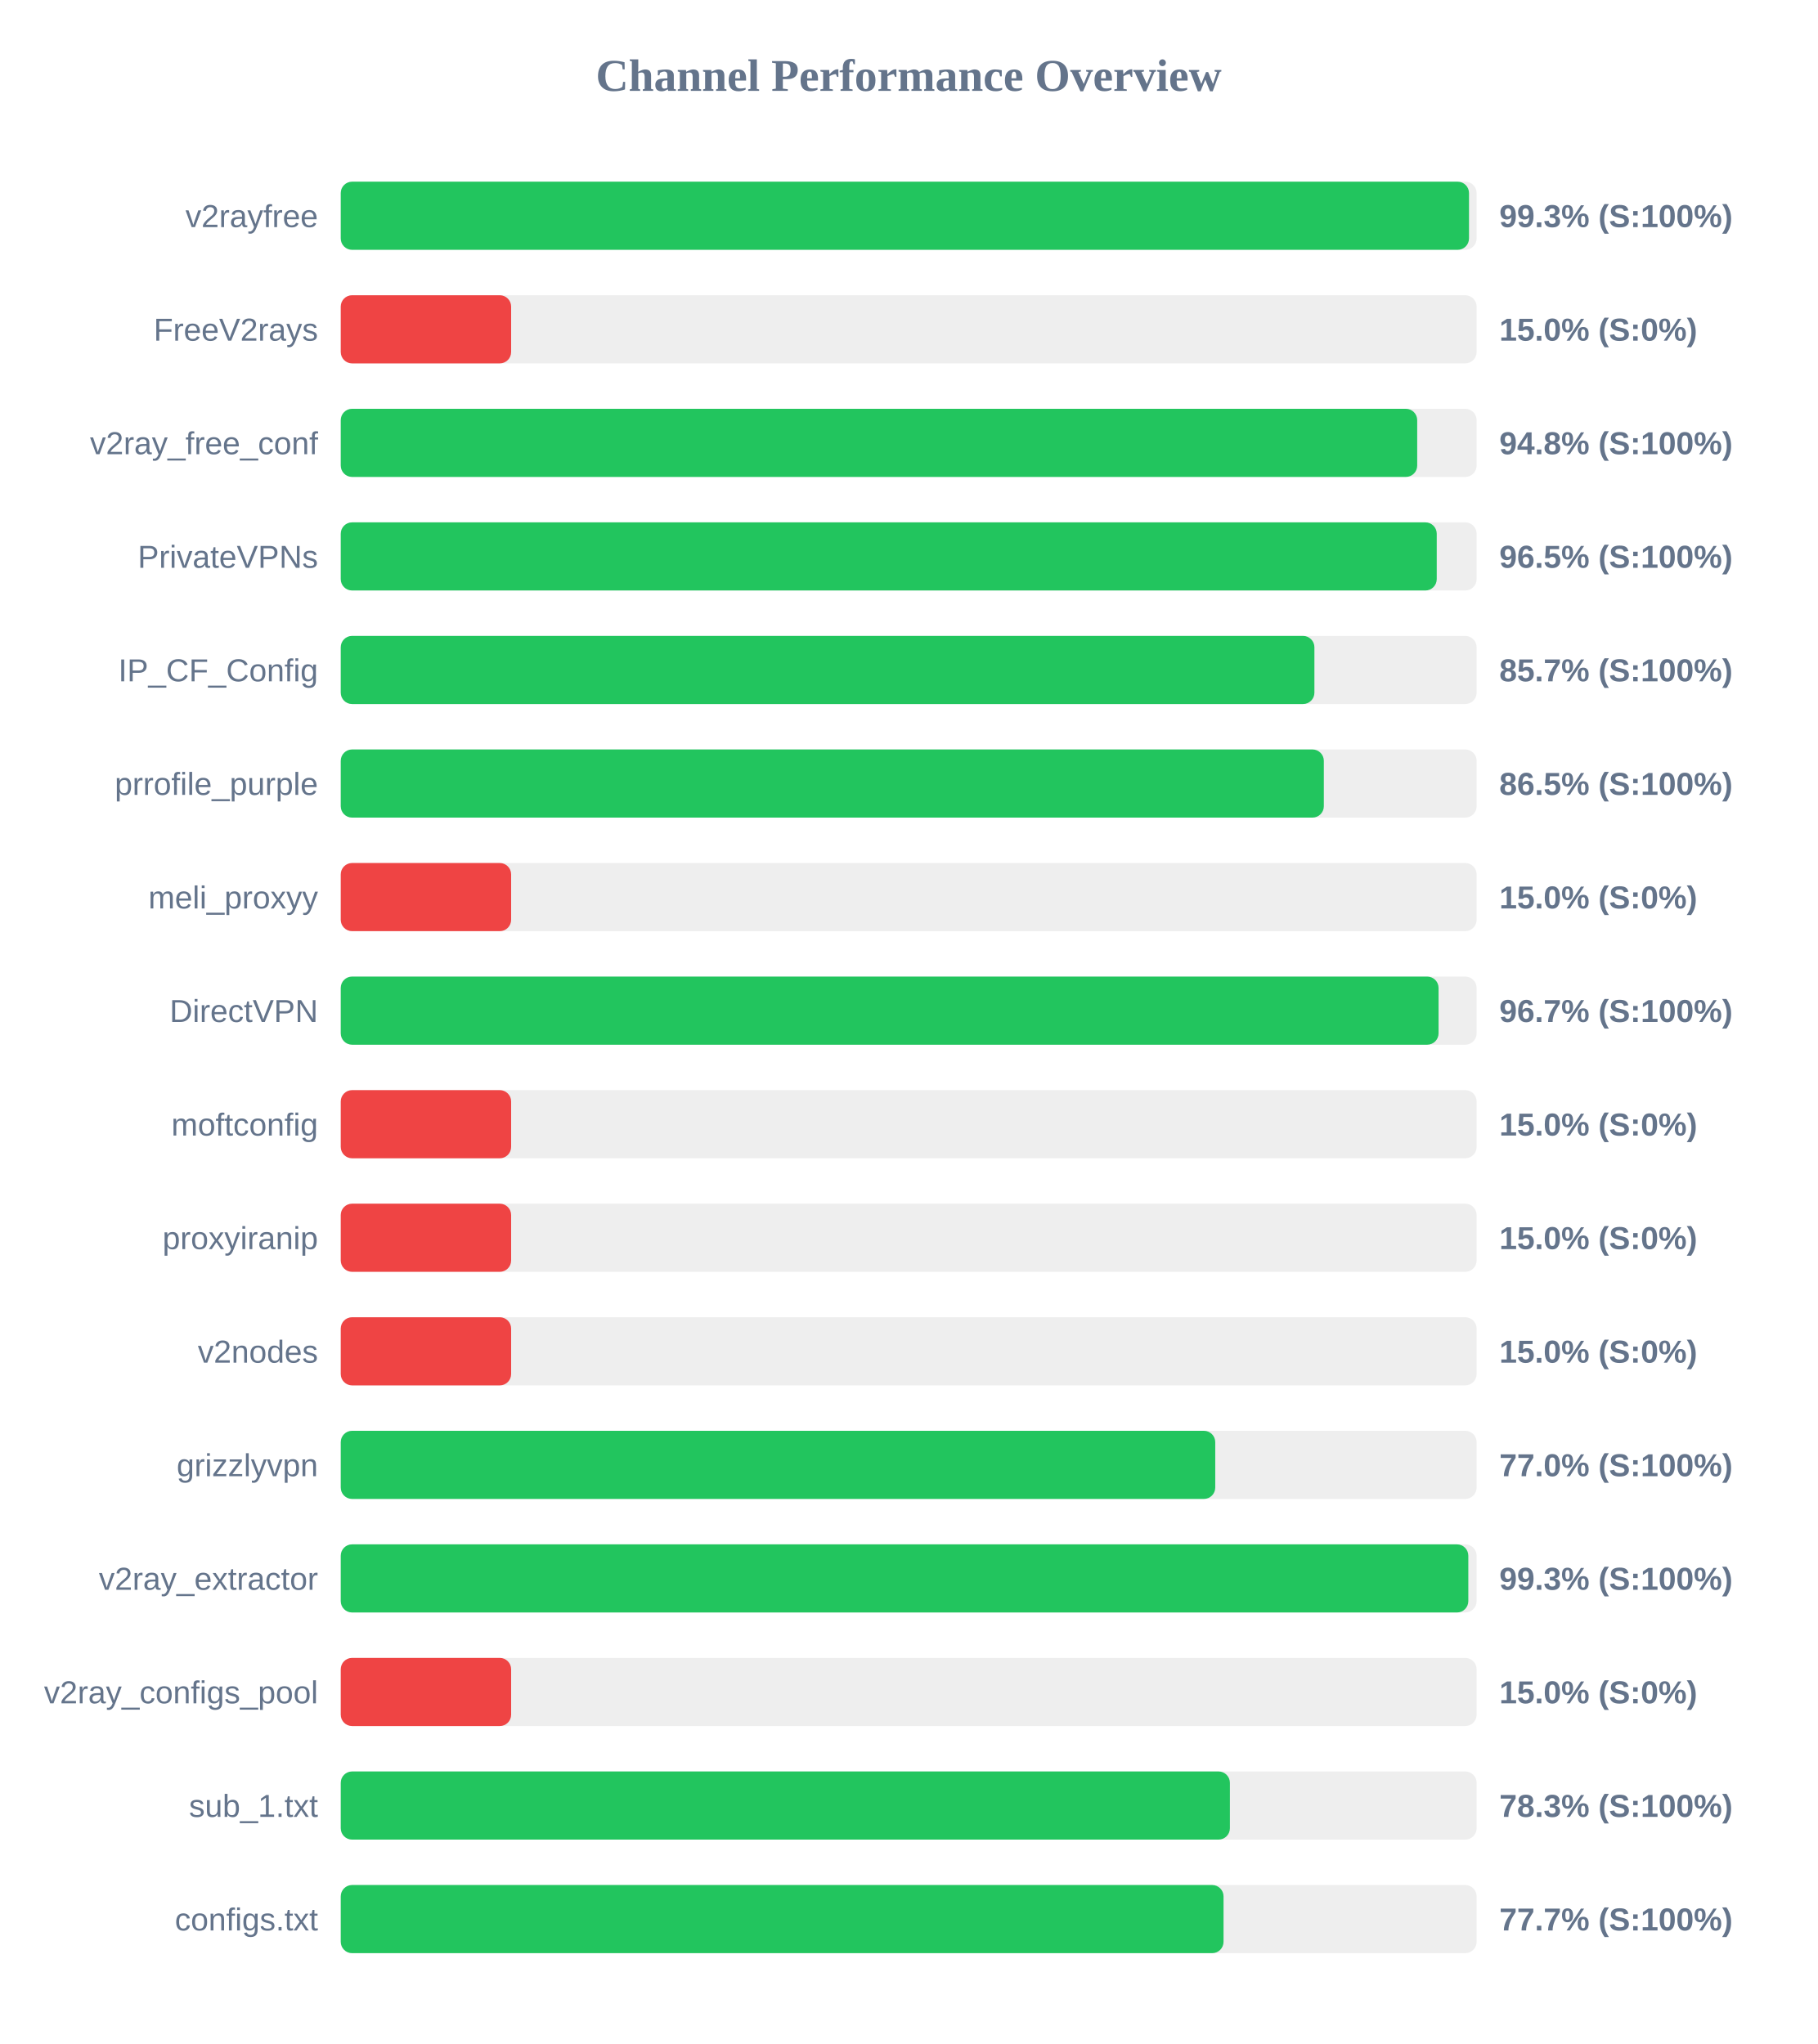
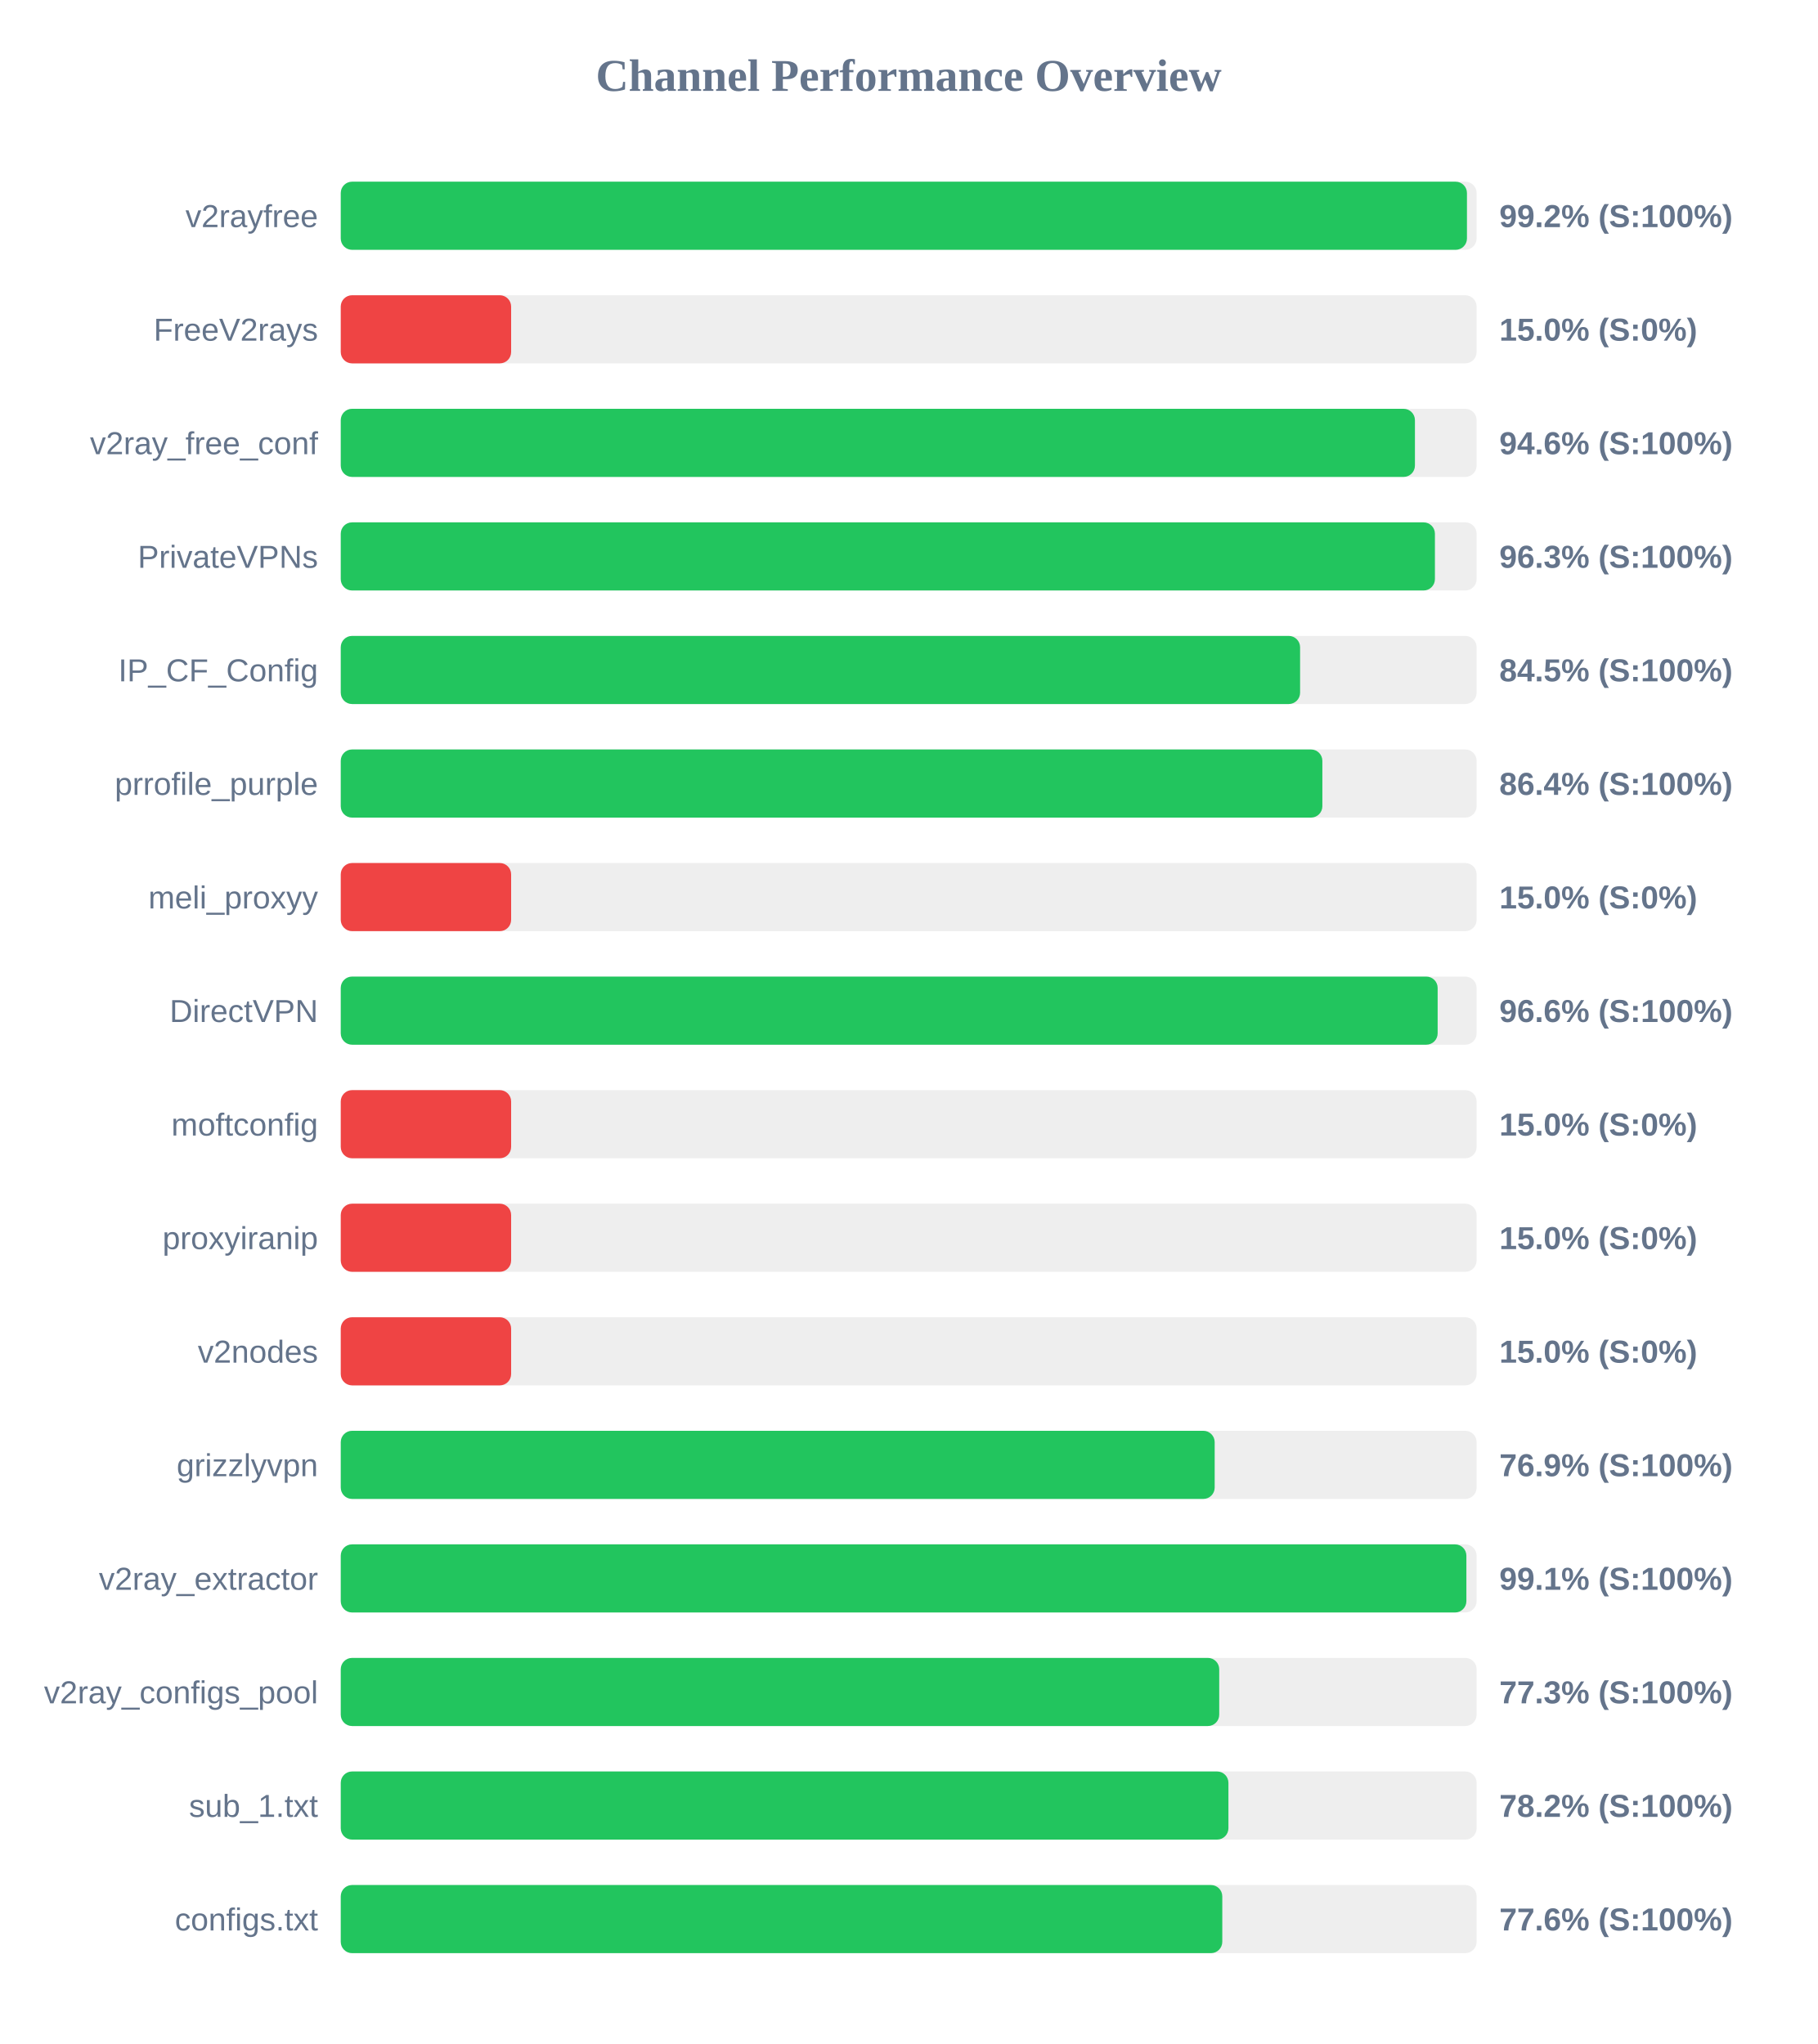
<svg xmlns="http://www.w3.org/2000/svg" width="800" height="900" version="1.1">
  <style>
        .row { font: 14px Arial; fill: #64748b; }
        .score { font: bold 14px Arial; fill: #64748b; }
    </style>
  <text x="400" y="40" text-anchor="middle" font-size="20px" font-weight="bold" fill="#64748b">Channel Performance Overview</text>
  <rect x="150" y="80" width="500" height="30" fill="#eee" rx="5" />
-   <rect x="150" y="80" width="496.65" height="30" fill="#22c55e" rx="5" />
+   <rect x="150" y="80" width="495.75" height="30" fill="#22c55e" rx="5" />
  <text x="140" y="100" text-anchor="end" class="row">v2rayfree</text>
-   <text x="660" y="100" text-anchor="start" class="score">99.3% (S:100%)</text>
+   <text x="660" y="100" text-anchor="start" class="score">99.2% (S:100%)</text>
  <rect x="150" y="130" width="500" height="30" fill="#eee" rx="5" />
  <rect x="150" y="130" width="75.0" height="30" fill="#ef4444" rx="5" />
  <text x="140" y="150" text-anchor="end" class="row">FreeV2rays</text>
  <text x="660" y="150" text-anchor="start" class="score">15.0% (S:0%)</text>
  <rect x="150" y="180" width="500" height="30" fill="#eee" rx="5" />
-   <rect x="150" y="180" width="473.85" height="30" fill="#22c55e" rx="5" />
+   <rect x="150" y="180" width="472.85" height="30" fill="#22c55e" rx="5" />
  <text x="140" y="200" text-anchor="end" class="row">v2ray_free_conf</text>
-   <text x="660" y="200" text-anchor="start" class="score">94.8% (S:100%)</text>
+   <text x="660" y="200" text-anchor="start" class="score">94.6% (S:100%)</text>
  <rect x="150" y="230" width="500" height="30" fill="#eee" rx="5" />
-   <rect x="150" y="230" width="482.45" height="30" fill="#22c55e" rx="5" />
+   <rect x="150" y="230" width="481.65" height="30" fill="#22c55e" rx="5" />
  <text x="140" y="250" text-anchor="end" class="row">PrivateVPNs</text>
-   <text x="660" y="250" text-anchor="start" class="score">96.5% (S:100%)</text>
+   <text x="660" y="250" text-anchor="start" class="score">96.3% (S:100%)</text>
  <rect x="150" y="280" width="500" height="30" fill="#eee" rx="5" />
-   <rect x="150" y="280" width="428.6" height="30" fill="#22c55e" rx="5" />
+   <rect x="150" y="280" width="422.3" height="30" fill="#22c55e" rx="5" />
  <text x="140" y="300" text-anchor="end" class="row">IP_CF_Config</text>
-   <text x="660" y="300" text-anchor="start" class="score">85.7% (S:100%)</text>
+   <text x="660" y="300" text-anchor="start" class="score">84.5% (S:100%)</text>
  <rect x="150" y="330" width="500" height="30" fill="#eee" rx="5" />
-   <rect x="150" y="330" width="432.75" height="30" fill="#22c55e" rx="5" />
+   <rect x="150" y="330" width="432.1" height="30" fill="#22c55e" rx="5" />
  <text x="140" y="350" text-anchor="end" class="row">prrofile_purple</text>
-   <text x="660" y="350" text-anchor="start" class="score">86.5% (S:100%)</text>
+   <text x="660" y="350" text-anchor="start" class="score">86.4% (S:100%)</text>
  <rect x="150" y="380" width="500" height="30" fill="#eee" rx="5" />
  <rect x="150" y="380" width="75.0" height="30" fill="#ef4444" rx="5" />
  <text x="140" y="400" text-anchor="end" class="row">meli_proxyy</text>
  <text x="660" y="400" text-anchor="start" class="score">15.0% (S:0%)</text>
  <rect x="150" y="430" width="500" height="30" fill="#eee" rx="5" />
-   <rect x="150" y="430" width="483.25" height="30" fill="#22c55e" rx="5" />
+   <rect x="150" y="430" width="482.85" height="30" fill="#22c55e" rx="5" />
  <text x="140" y="450" text-anchor="end" class="row">DirectVPN</text>
-   <text x="660" y="450" text-anchor="start" class="score">96.7% (S:100%)</text>
+   <text x="660" y="450" text-anchor="start" class="score">96.6% (S:100%)</text>
  <rect x="150" y="480" width="500" height="30" fill="#eee" rx="5" />
  <rect x="150" y="480" width="75.0" height="30" fill="#ef4444" rx="5" />
  <text x="140" y="500" text-anchor="end" class="row">moftconfig</text>
  <text x="660" y="500" text-anchor="start" class="score">15.0% (S:0%)</text>
  <rect x="150" y="530" width="500" height="30" fill="#eee" rx="5" />
  <rect x="150" y="530" width="75.0" height="30" fill="#ef4444" rx="5" />
  <text x="140" y="550" text-anchor="end" class="row">proxyiranip</text>
  <text x="660" y="550" text-anchor="start" class="score">15.0% (S:0%)</text>
  <rect x="150" y="580" width="500" height="30" fill="#eee" rx="5" />
  <rect x="150" y="580" width="75.0" height="30" fill="#ef4444" rx="5" />
  <text x="140" y="600" text-anchor="end" class="row">v2nodes</text>
  <text x="660" y="600" text-anchor="start" class="score">15.0% (S:0%)</text>
  <rect x="150" y="630" width="500" height="30" fill="#eee" rx="5" />
-   <rect x="150" y="630" width="384.95" height="30" fill="#22c55e" rx="5" />
+   <rect x="150" y="630" width="384.7" height="30" fill="#22c55e" rx="5" />
  <text x="140" y="650" text-anchor="end" class="row">grizzlyvpn</text>
-   <text x="660" y="650" text-anchor="start" class="score">77.0% (S:100%)</text>
+   <text x="660" y="650" text-anchor="start" class="score">76.9% (S:100%)</text>
  <rect x="150" y="680" width="500" height="30" fill="#eee" rx="5" />
-   <rect x="150" y="680" width="496.35" height="30" fill="#22c55e" rx="5" />
+   <rect x="150" y="680" width="495.5" height="30" fill="#22c55e" rx="5" />
  <text x="140" y="700" text-anchor="end" class="row">v2ray_extractor</text>
-   <text x="660" y="700" text-anchor="start" class="score">99.3% (S:100%)</text>
+   <text x="660" y="700" text-anchor="start" class="score">99.1% (S:100%)</text>
  <rect x="150" y="730" width="500" height="30" fill="#eee" rx="5" />
-   <rect x="150" y="730" width="75.0" height="30" fill="#ef4444" rx="5" />
+   <rect x="150" y="730" width="386.7" height="30" fill="#22c55e" rx="5" />
  <text x="140" y="750" text-anchor="end" class="row">v2ray_configs_pool</text>
-   <text x="660" y="750" text-anchor="start" class="score">15.0% (S:0%)</text>
+   <text x="660" y="750" text-anchor="start" class="score">77.3% (S:100%)</text>
  <rect x="150" y="780" width="500" height="30" fill="#eee" rx="5" />
-   <rect x="150" y="780" width="391.4" height="30" fill="#22c55e" rx="5" />
+   <rect x="150" y="780" width="390.75" height="30" fill="#22c55e" rx="5" />
  <text x="140" y="800" text-anchor="end" class="row">sub_1.txt</text>
-   <text x="660" y="800" text-anchor="start" class="score">78.3% (S:100%)</text>
+   <text x="660" y="800" text-anchor="start" class="score">78.2% (S:100%)</text>
  <rect x="150" y="830" width="500" height="30" fill="#eee" rx="5" />
-   <rect x="150" y="830" width="388.6" height="30" fill="#22c55e" rx="5" />
+   <rect x="150" y="830" width="388.05" height="30" fill="#22c55e" rx="5" />
  <text x="140" y="850" text-anchor="end" class="row">configs.txt</text>
-   <text x="660" y="850" text-anchor="start" class="score">77.7% (S:100%)</text>
+   <text x="660" y="850" text-anchor="start" class="score">77.6% (S:100%)</text>
</svg>
